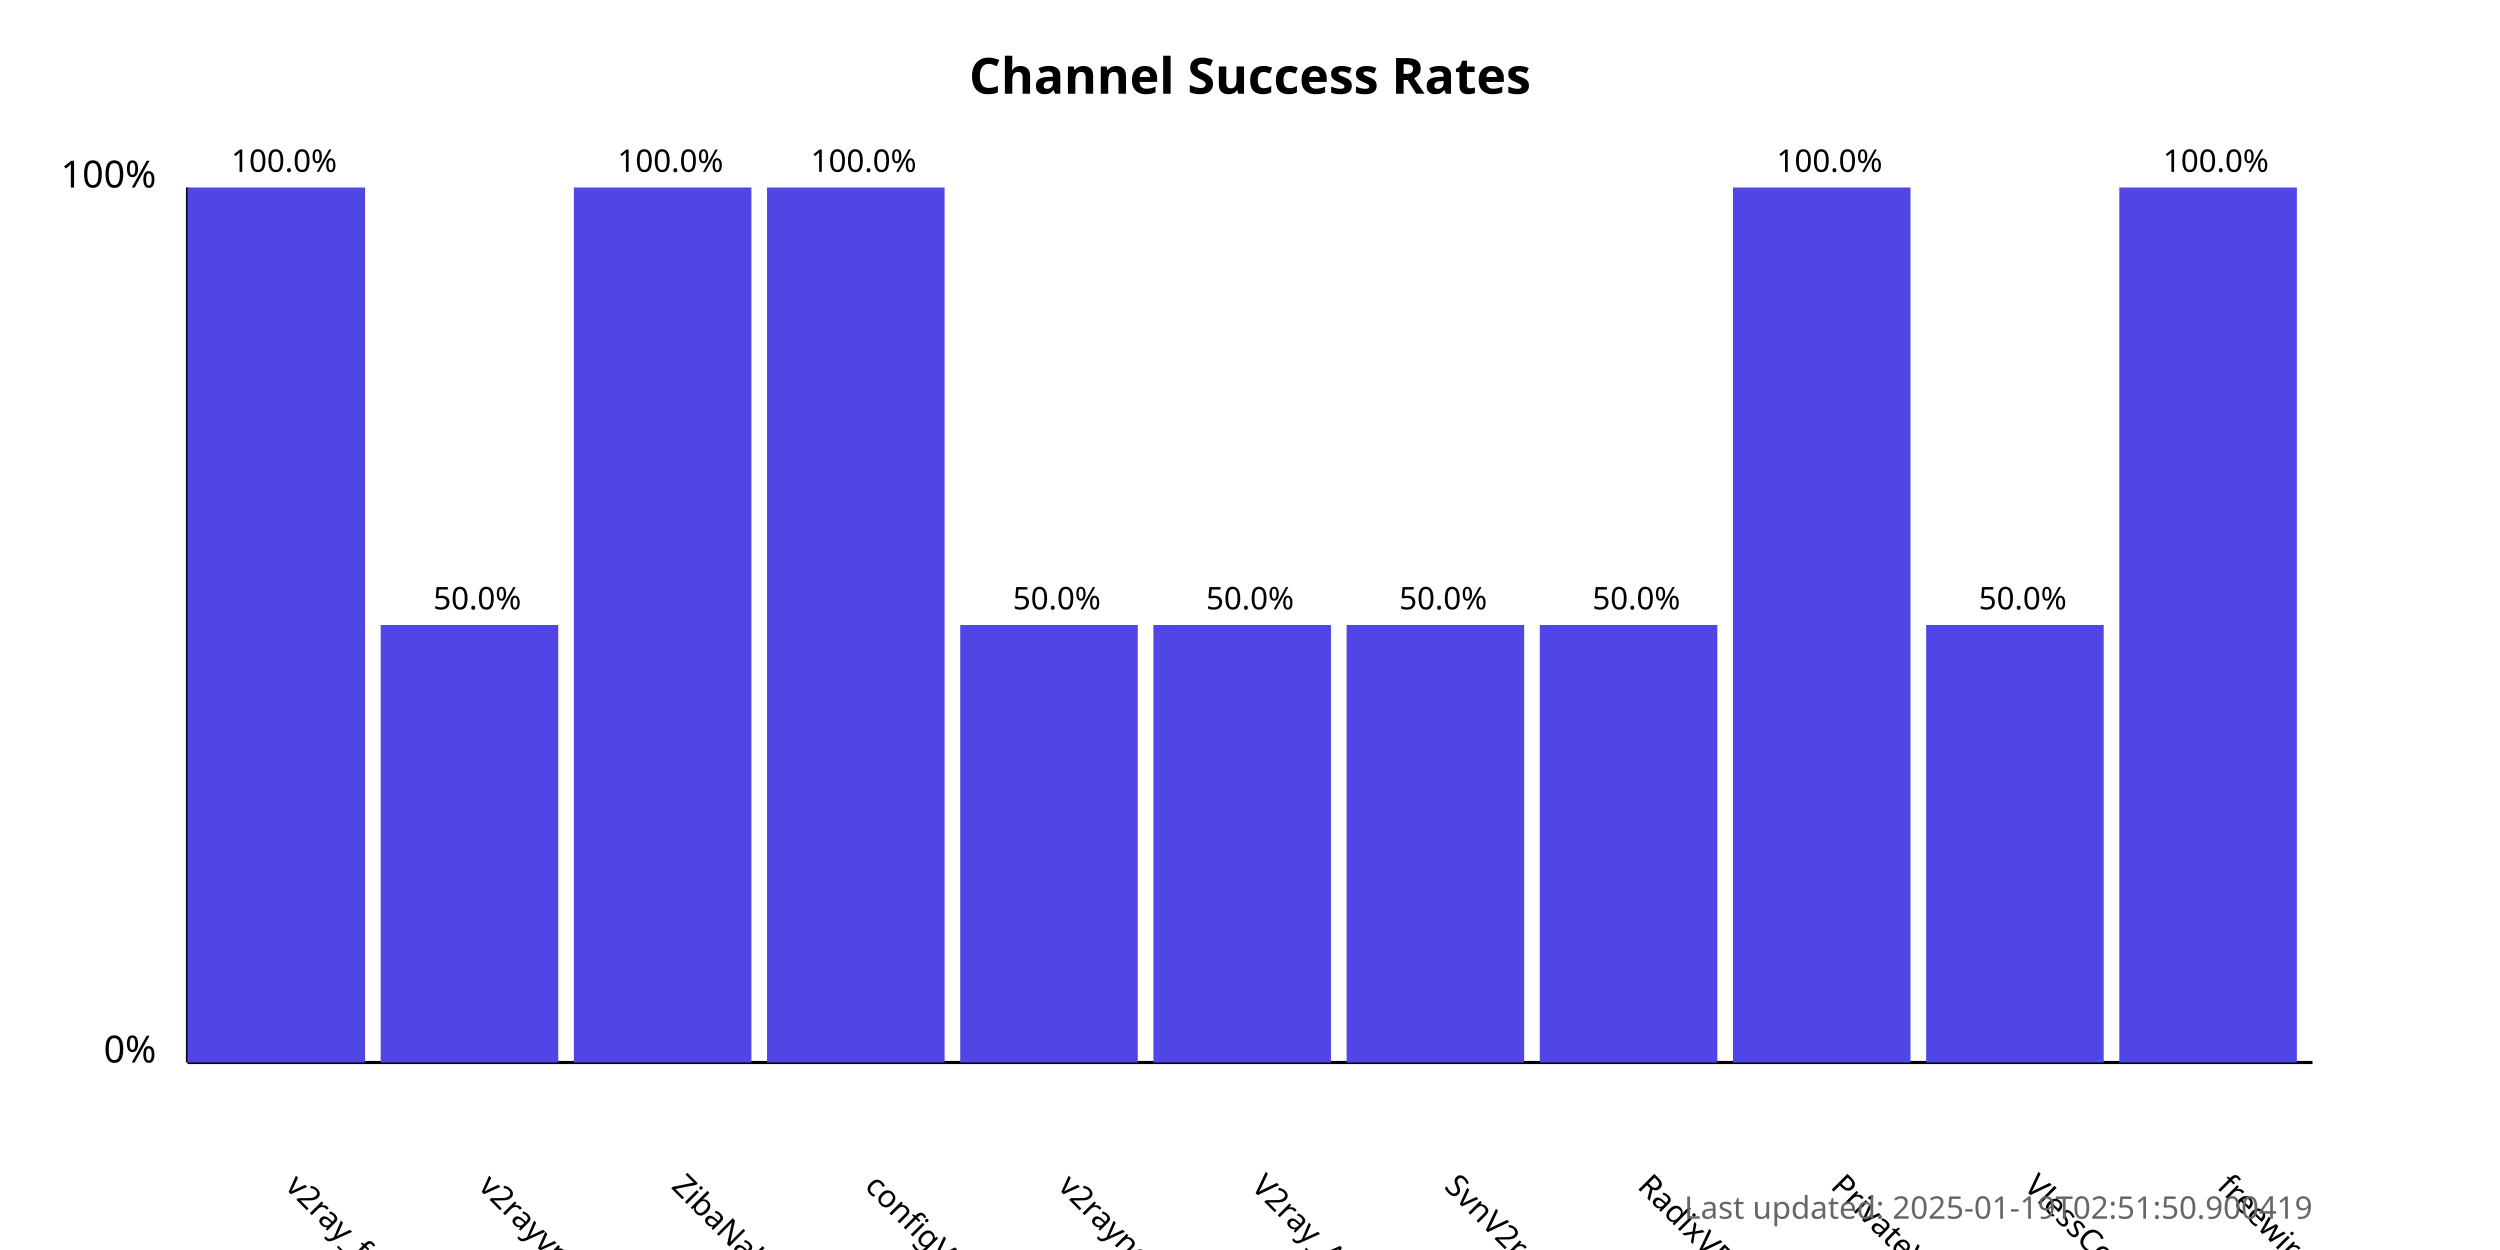
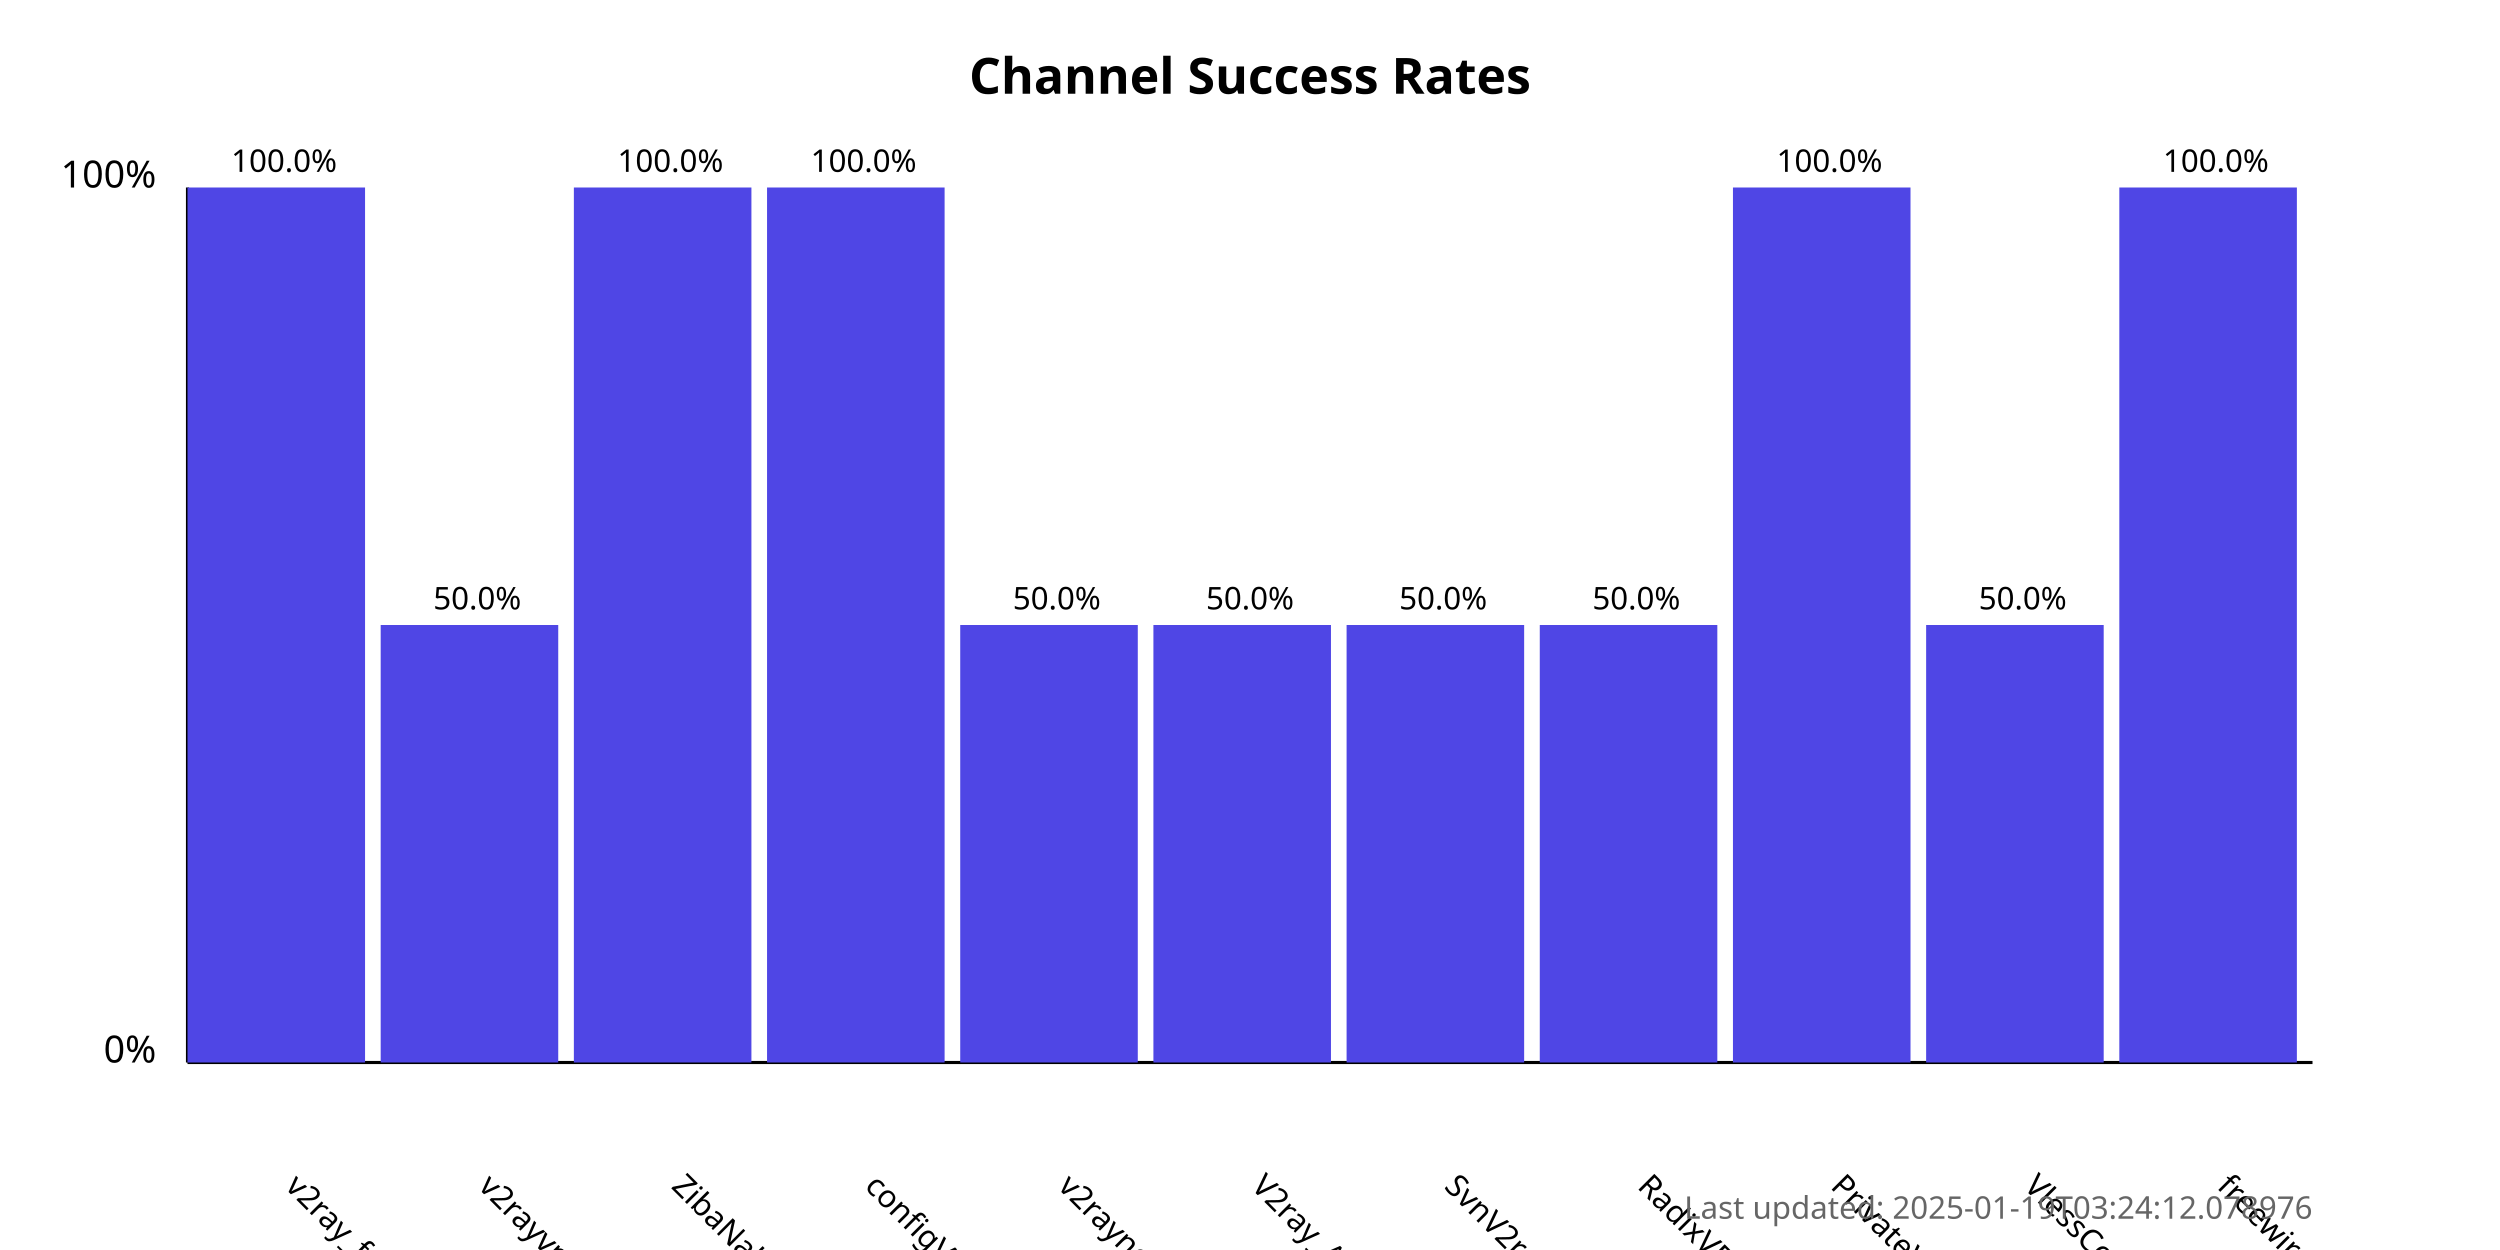
<svg xmlns="http://www.w3.org/2000/svg" width="800" height="400">
  <style>
            .chart-title { font: bold 16px sans-serif; }
            .axis-label { font: 12px sans-serif; }
            .tick-label { font: 10px sans-serif; }
            .bar { fill: #4f46e5; }
            .bar:hover { fill: #6366f1; }
            .timestamp { font: 10px sans-serif; fill: #666; }
        </style>
  <text x="400.0" y="30" text-anchor="middle" class="chart-title">
            Channel Success Rates
        </text>
  <line x1="60" y1="340" x2="60" y2="60" stroke="black" stroke-width="1" />
  <line x1="60" y1="340" x2="740" y2="340" stroke="black" stroke-width="1" />
  <text x="50" y="340" text-anchor="end" class="axis-label">0%</text>
  <text x="50" y="60" text-anchor="end" class="axis-label">100%</text>
  <g>
    <rect x="60" y="60.0" width="56.818" height="280.0" class="bar" />
    <text x="90.909" y="380" transform="rotate(45, 90.90909, 380)" text-anchor="start" class="tick-label">
                v2ray_free_conf
            </text>
    <text x="90.909" y="55.0" text-anchor="middle" class="tick-label">
                100.0%
            </text>
  </g>
  <g>
    <rect x="121.818" y="200.0" width="56.818" height="140.0" class="bar" />
    <text x="152.727" y="380" transform="rotate(45, 152.7273, 380)" text-anchor="start" class="tick-label">
                v2rayvpno
            </text>
    <text x="152.727" y="195.0" text-anchor="middle" class="tick-label">
                50.0%
            </text>
  </g>
  <g>
    <rect x="183.636" y="60.0" width="56.818" height="280.0" class="bar" />
    <text x="214.545" y="380" transform="rotate(45, 214.5455, 380)" text-anchor="start" class="tick-label">
                ZibaNabz
            </text>
    <text x="214.545" y="55.0" text-anchor="middle" class="tick-label">
                100.0%
            </text>
  </g>
  <g>
    <rect x="245.455" y="60.0" width="56.818" height="280.0" class="bar" />
    <text x="276.364" y="380" transform="rotate(45, 276.3636, 380)" text-anchor="start" class="tick-label">
                configV2rayForFree
            </text>
    <text x="276.364" y="55.0" text-anchor="middle" class="tick-label">
                100.0%
            </text>
  </g>
  <g>
    <rect x="307.273" y="200.0" width="56.818" height="140.0" class="bar" />
    <text x="338.182" y="380" transform="rotate(45, 338.1818, 380)" text-anchor="start" class="tick-label">
                v2rayngvpn
            </text>
    <text x="338.182" y="195.0" text-anchor="middle" class="tick-label">
                50.0%
            </text>
  </g>
  <g>
    <rect x="369.091" y="200.0" width="56.818" height="140.0" class="bar" />
    <text x="400.0" y="380" transform="rotate(45, 400.0, 380)" text-anchor="start" class="tick-label">
                V2ray_Alpha
            </text>
    <text x="400.0" y="195.0" text-anchor="middle" class="tick-label">
                50.0%
            </text>
  </g>
  <g>
    <rect x="430.909" y="200.0" width="56.818" height="140.0" class="bar" />
    <text x="461.818" y="380" transform="rotate(45, 461.8182, 380)" text-anchor="start" class="tick-label">
                SvnV2ray
            </text>
    <text x="461.818" y="195.0" text-anchor="middle" class="tick-label">
                50.0%
            </text>
  </g>
  <g>
    <rect x="492.727" y="200.0" width="56.818" height="140.0" class="bar" />
    <text x="523.636" y="380" transform="rotate(45, 523.6364, 380)" text-anchor="start" class="tick-label">
                RadixVPN
            </text>
    <text x="523.636" y="195.0" text-anchor="middle" class="tick-label">
                50.0%
            </text>
  </g>
  <g>
    <rect x="554.545" y="60.0" width="56.818" height="280.0" class="bar" />
    <text x="585.455" y="380" transform="rotate(45, 585.4545, 380)" text-anchor="start" class="tick-label">
                PrivateVPNs
            </text>
    <text x="585.455" y="55.0" text-anchor="middle" class="tick-label">
                100.0%
            </text>
  </g>
  <g>
    <rect x="616.364" y="200.0" width="56.818" height="140.0" class="bar" />
    <text x="647.273" y="380" transform="rotate(45, 647.2727, 380)" text-anchor="start" class="tick-label">
                VlessConfig
            </text>
    <text x="647.273" y="195.0" text-anchor="middle" class="tick-label">
                50.0%
            </text>
  </g>
  <g>
    <rect x="678.182" y="60.0" width="56.818" height="280.0" class="bar" />
    <text x="709.091" y="380" transform="rotate(45, 709.0909, 380)" text-anchor="start" class="tick-label">
                freewireguard
            </text>
    <text x="709.091" y="55.0" text-anchor="middle" class="tick-label">
                100.0%
            </text>
  </g>
  <text x="740" y="390" text-anchor="end" class="timestamp">
-             Last updated: 2025-01-19T02:51:50.900419
+             Last updated: 2025-01-19T03:24:12.078976
        </text>
</svg>
